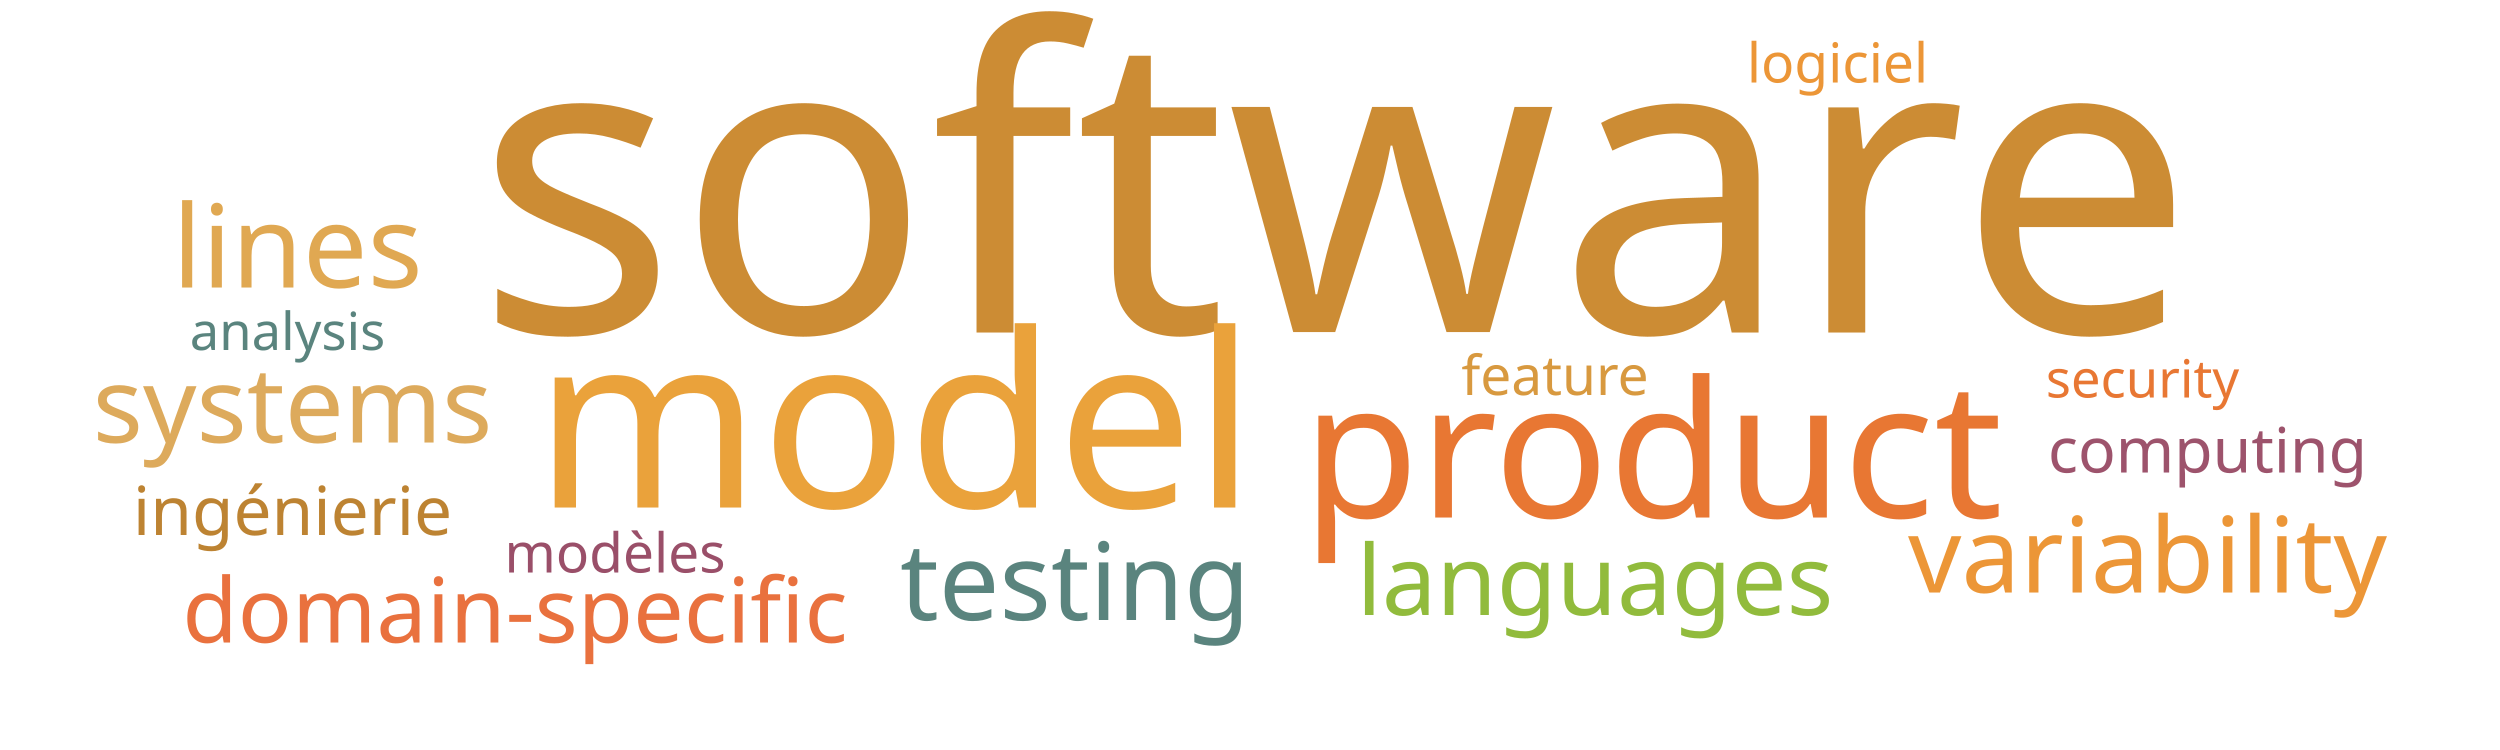
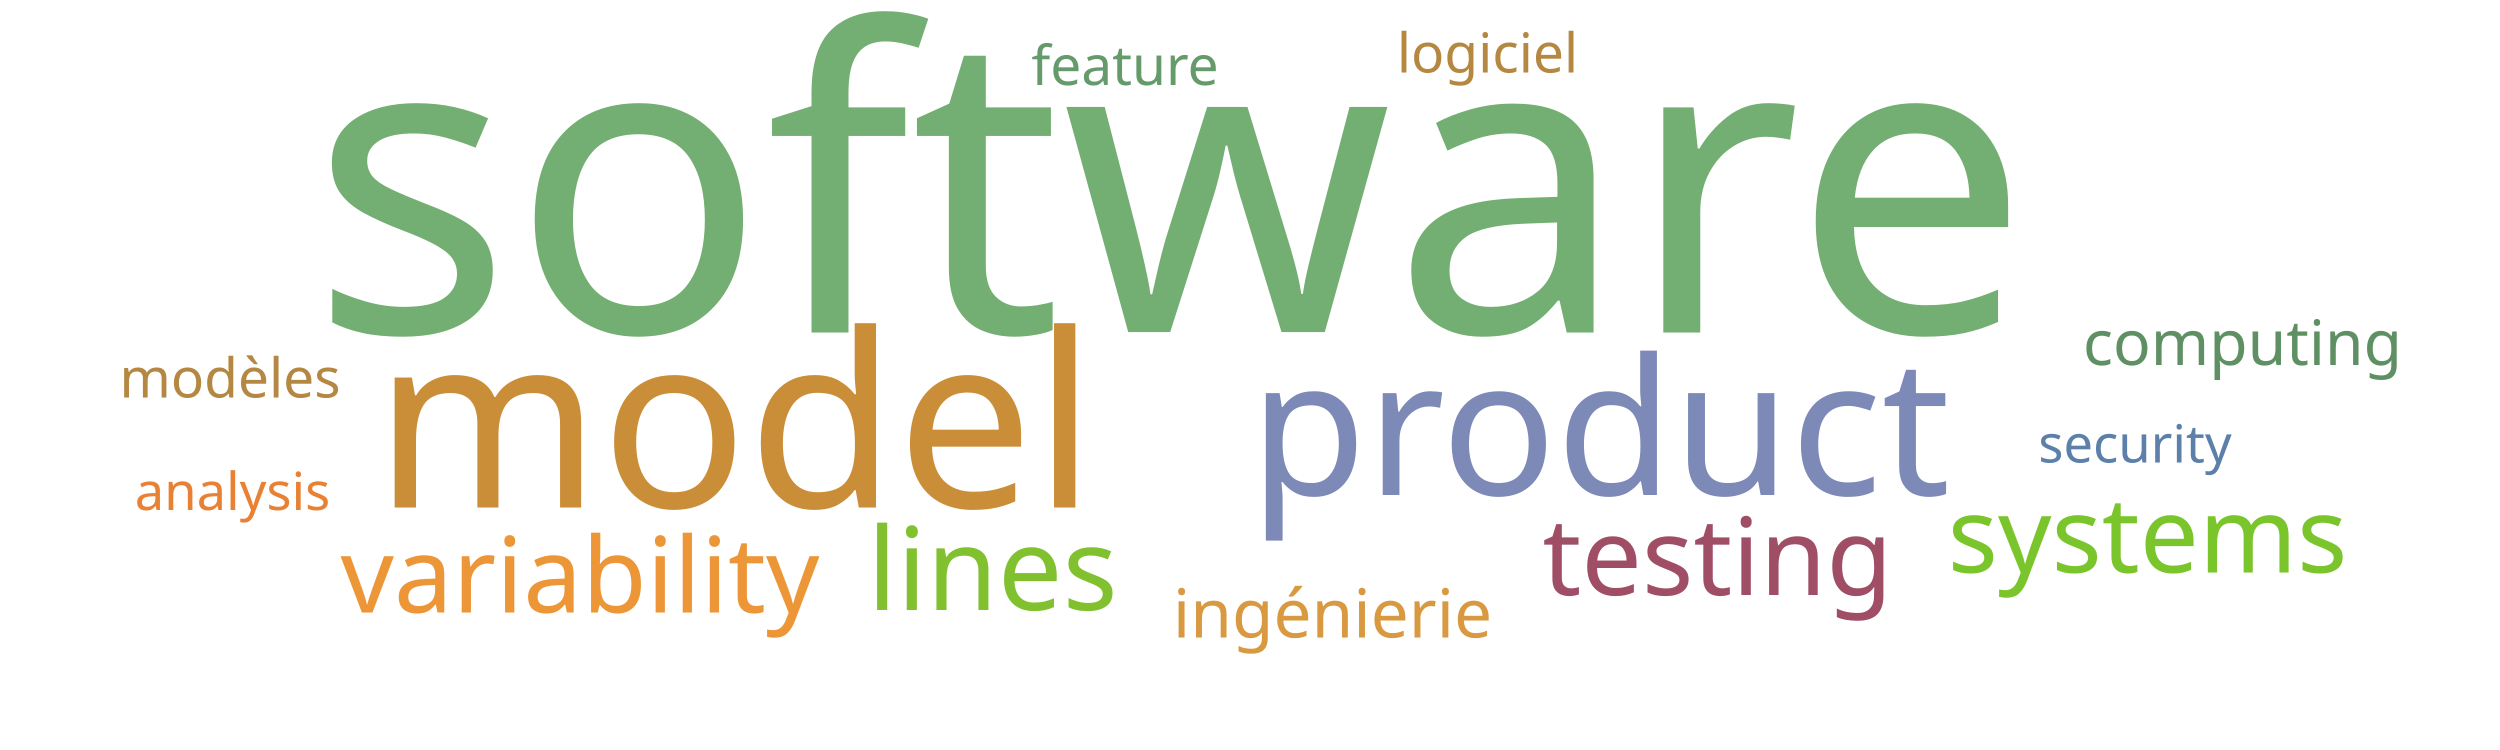
<svg xmlns="http://www.w3.org/2000/svg" width="1000" height="300">
  <g transform="translate(500, 150)">
-     <text text-anchor="middle" style="font-family: Impact; font-size: 168px; fill: #cc8c34" transform="translate(34,-17)rotate(0)">software</text>
-     <text text-anchor="middle" style="font-family: Impact; font-size: 97px; fill: #eaa23b" transform="translate(-142,53)rotate(0)">model</text>
-     <text text-anchor="middle" style="font-family: Impact; font-size: 76px; fill: #e87733" transform="translate(161,57)rotate(0)">product</text>
-     <text text-anchor="middle" style="font-family: Impact; font-size: 46px; fill: #e0a852" transform="translate(-381,-35)rotate(0)">lines</text>
-     <text text-anchor="middle" style="font-family: Impact; font-size: 43px; fill: #5a847e" transform="translate(-70,98)rotate(0)">testing</text>
-     <text text-anchor="middle" style="font-family: Impact; font-size: 42px; fill: #ec9637" transform="translate(359,87)rotate(0)">variability</text>
-     <text text-anchor="middle" style="font-family: Impact; font-size: 42px; fill: #ddaa5c" transform="translate(-383,27)rotate(0)">systems</text>
-     <text text-anchor="middle" style="font-family: Impact; font-size: 39px; fill: #91bb3c" transform="translate(138,96)rotate(0)">languages</text>
-     <text text-anchor="middle" style="font-family: Impact; font-size: 36px; fill: #e9713e" transform="translate(-294,107)rotate(0)">domain-specific</text>
-     <text text-anchor="middle" style="font-family: Impact; font-size: 27px; fill: #bd8332" transform="translate(-383,64)rotate(0)">ingénierie</text>
-     <text text-anchor="middle" style="font-family: Impact; font-size: 25px; fill: #9d536c" transform="translate(383,39)rotate(0)">computing</text>
-     <text text-anchor="middle" style="font-family: Impact; font-size: 22px; fill: #d8993f" transform="translate(122,8)rotate(0)">feature</text>
-     <text text-anchor="middle" style="font-family: Impact; font-size: 22px; fill: #9a4f69" transform="translate(-254,79)rotate(0)">modèles</text>
-     <text text-anchor="middle" style="font-family: Impact; font-size: 22px; fill: #ec9637" transform="translate(235,-117)rotate(0)">logiciel</text>
-     <text text-anchor="middle" style="font-family: Impact; font-size: 21px; fill: #5a847e" transform="translate(-385,-10)rotate(0)">analysis</text>
-     <text text-anchor="middle" style="font-family: Impact; font-size: 21px; fill: #e87733" transform="translate(357,9)rotate(0)">security</text>
+     <text text-anchor="middle" style="font-family: Impact; font-size: 168px; fill: #73ae72" transform="translate(-32,-17)rotate(0)">software</text>
+     <text text-anchor="middle" style="font-family: Impact; font-size: 97px; fill: #ca8e38" transform="translate(-206,53)rotate(0)">model</text>
+     <text text-anchor="middle" style="font-family: Impact; font-size: 76px; fill: #7d89b7" transform="translate(140,48)rotate(0)">product</text>
+     <text text-anchor="middle" style="font-family: Impact; font-size: 46px; fill: #81c130" transform="translate(-103,94)rotate(0)">lines</text>
+     <text text-anchor="middle" style="font-family: Impact; font-size: 43px; fill: #9f4e66" transform="translate(187,88)rotate(0)">testing</text>
+     <text text-anchor="middle" style="font-family: Impact; font-size: 42px; fill: #ec9637" transform="translate(-268,95)rotate(0)">variability</text>
+     <text text-anchor="middle" style="font-family: Impact; font-size: 42px; fill: #7ac52c" transform="translate(359,79)rotate(0)">systems</text>
+     <text text-anchor="middle" style="font-family: Impact; font-size: 27px; fill: #d89940" transform="translate(33,105)rotate(0)">ingénierie</text>
+     <text text-anchor="middle" style="font-family: Impact; font-size: 25px; fill: #5e9063" transform="translate(397,-4)rotate(0)">computing</text>
+     <text text-anchor="middle" style="font-family: Impact; font-size: 22px; fill: #659b6b" transform="translate(-50,-116)rotate(0)">feature</text>
+     <text text-anchor="middle" style="font-family: Impact; font-size: 22px; fill: #b48742" transform="translate(-408,9)rotate(0)">modèles</text>
+     <text text-anchor="middle" style="font-family: Impact; font-size: 22px; fill: #b58842" transform="translate(95,-121)rotate(0)">logiciel</text>
+     <text text-anchor="middle" style="font-family: Impact; font-size: 21px; fill: #e98135" transform="translate(-407,54)rotate(0)">analysis</text>
+     <text text-anchor="middle" style="font-family: Impact; font-size: 21px; fill: #5c80aa" transform="translate(354,35)rotate(0)">security</text>
  </g>
</svg>
